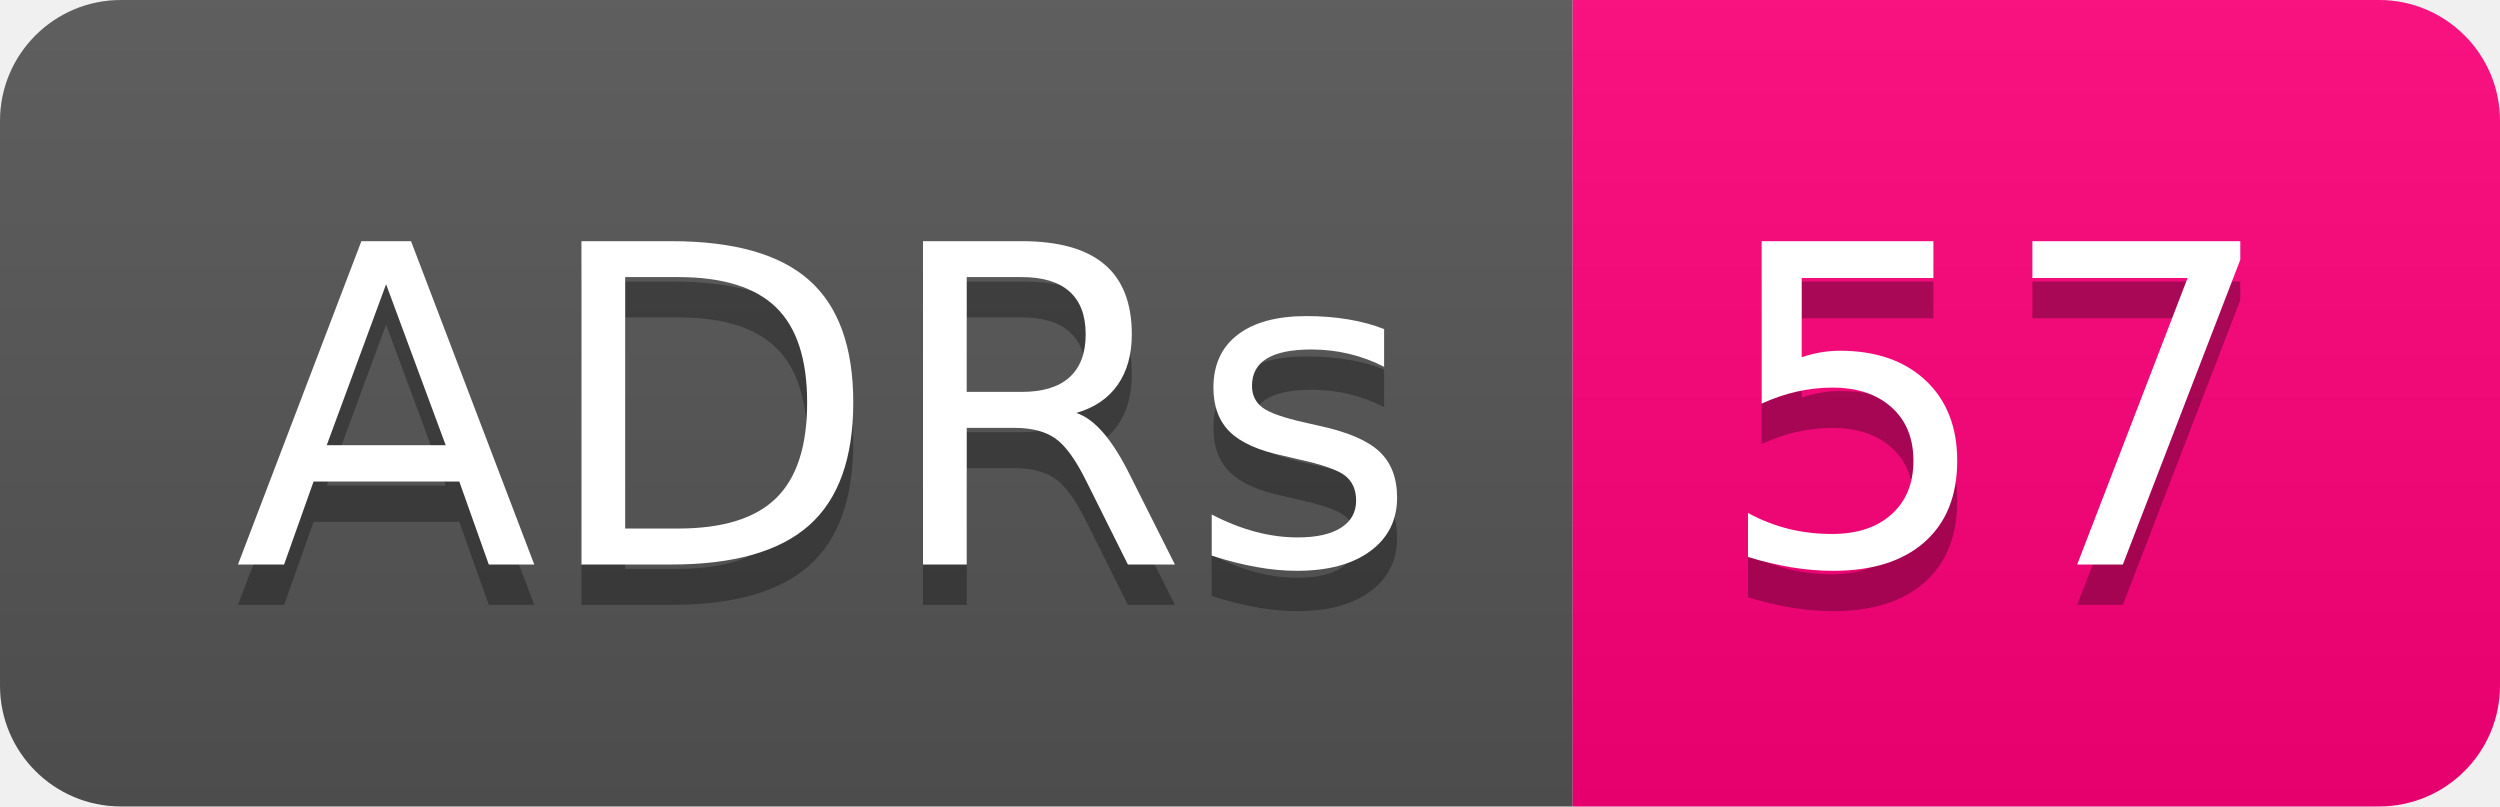
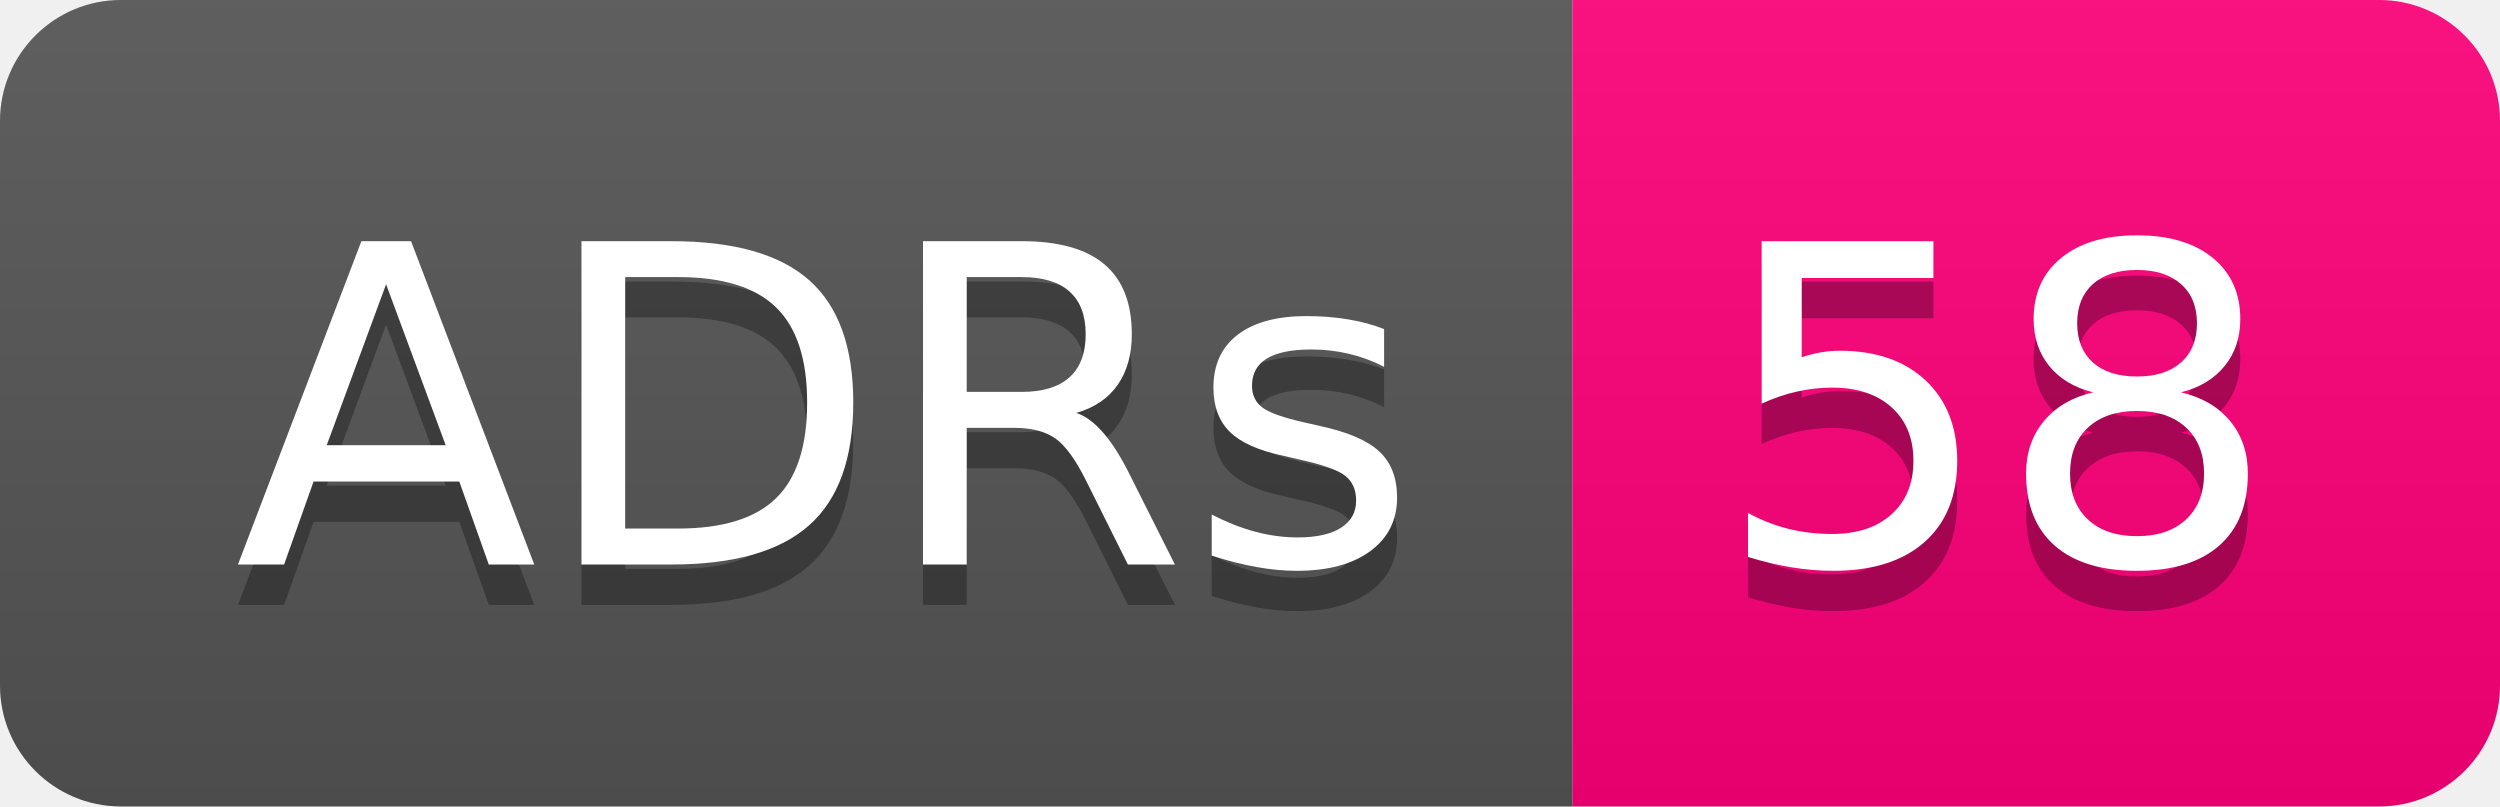
- <svg xmlns="http://www.w3.org/2000/svg" width="62" height="20" role="img" aria-label="ADRs: 57">
+ <svg xmlns="http://www.w3.org/2000/svg" width="62" height="20" role="img" aria-label="ADRs: 58">
  <linearGradient id="s" x2="0" y2="100%">
    <stop offset="0" stop-color="#bbb" stop-opacity=".1" />
    <stop offset="1" stop-opacity=".1" />
  </linearGradient>
  <clipPath id="r">
    <rect width="62" height="20" rx="3" fill="#fff" />
  </clipPath>
  <g clip-path="url(#r)">
    <rect width="39" height="20" fill="#555" />
    <rect x="39" width="23" height="20" fill="#ff007b" />
    <rect width="62" height="20" fill="url(#s)" />
  </g>
  <g fill="#fff" text-anchor="middle" font-family="Verdana,Geneva,DejaVu Sans,sans-serif" text-rendering="geometricPrecision" font-size="110">
    <text aria-hidden="true" x="205" y="150" fill="#010101" fill-opacity=".3" transform="scale(.1)" textLength="290">ADRs</text>
    <text x="205" y="140" transform="scale(.1)" fill="#fff" textLength="290">ADRs</text>
-     <text aria-hidden="true" x="495" y="150" fill="#010101" fill-opacity=".3" transform="scale(.1)" textLength="130">57</text>
-     <text x="495" y="140" transform="scale(.1)" fill="#fff" textLength="130">57</text>
+     <text aria-hidden="true" x="495" y="150" fill="#010101" fill-opacity=".3" transform="scale(.1)" textLength="130">58</text>
+     <text x="495" y="140" transform="scale(.1)" fill="#fff" textLength="130">58</text>
  </g>
</svg>
